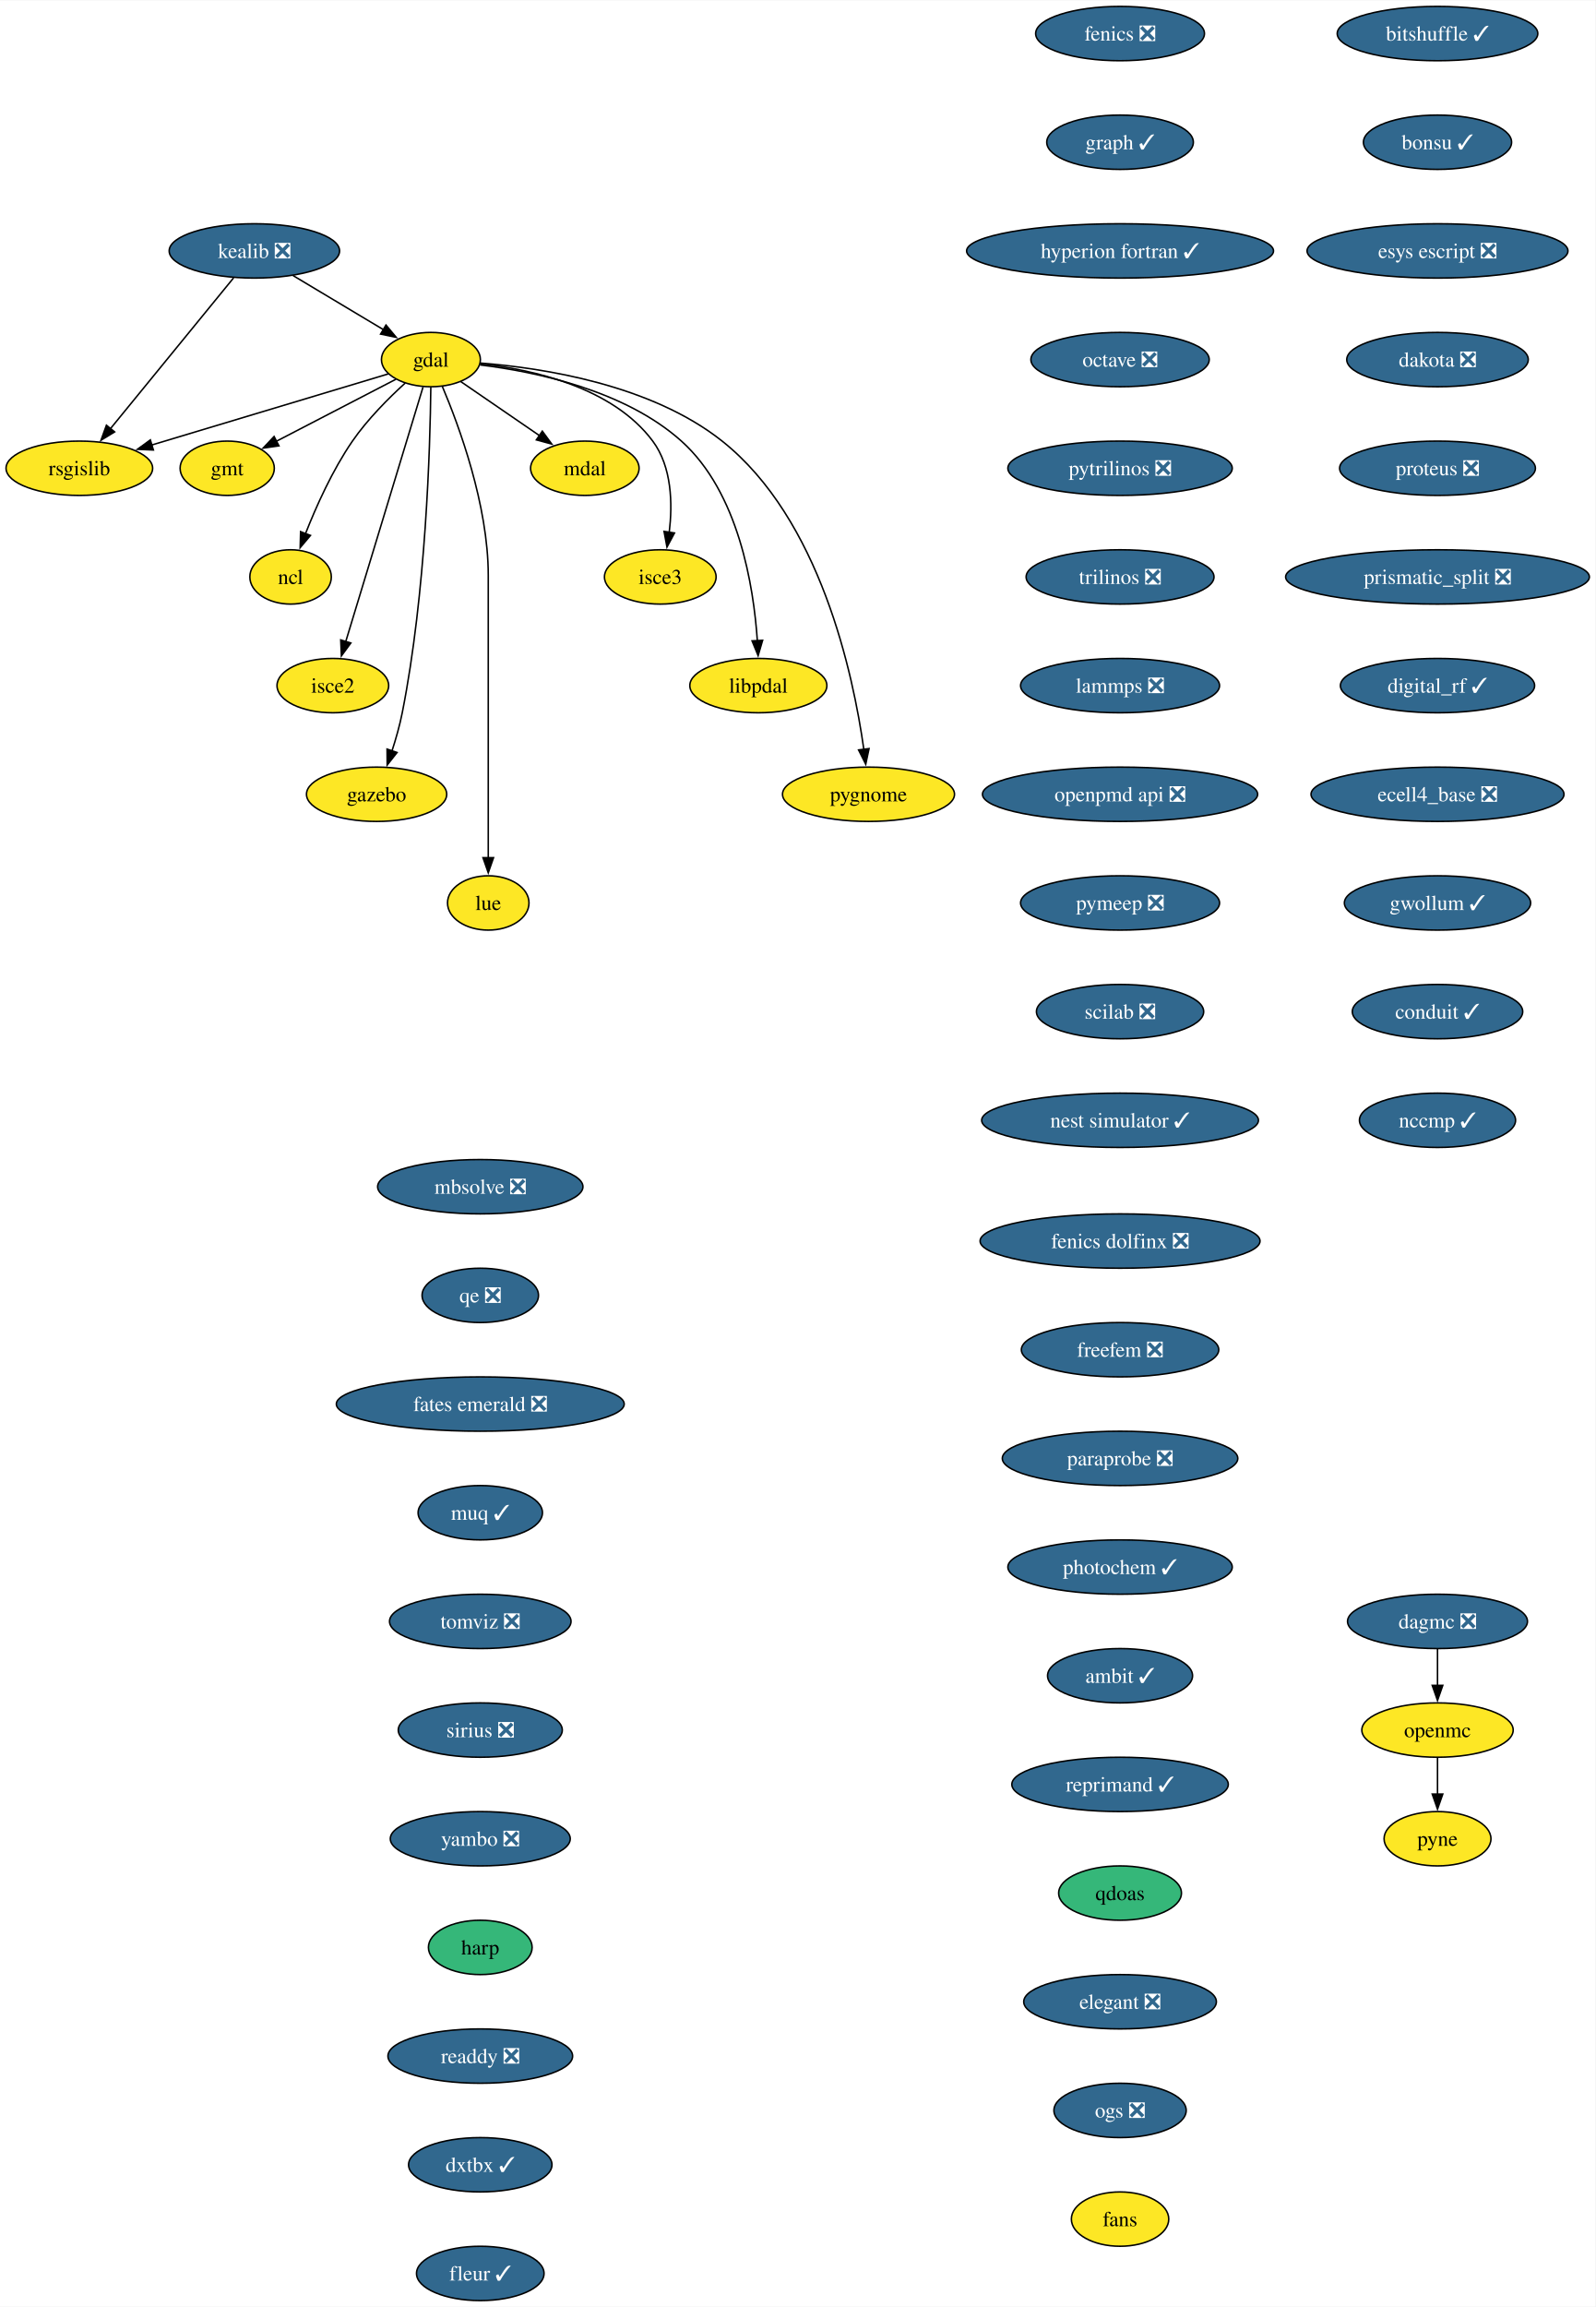
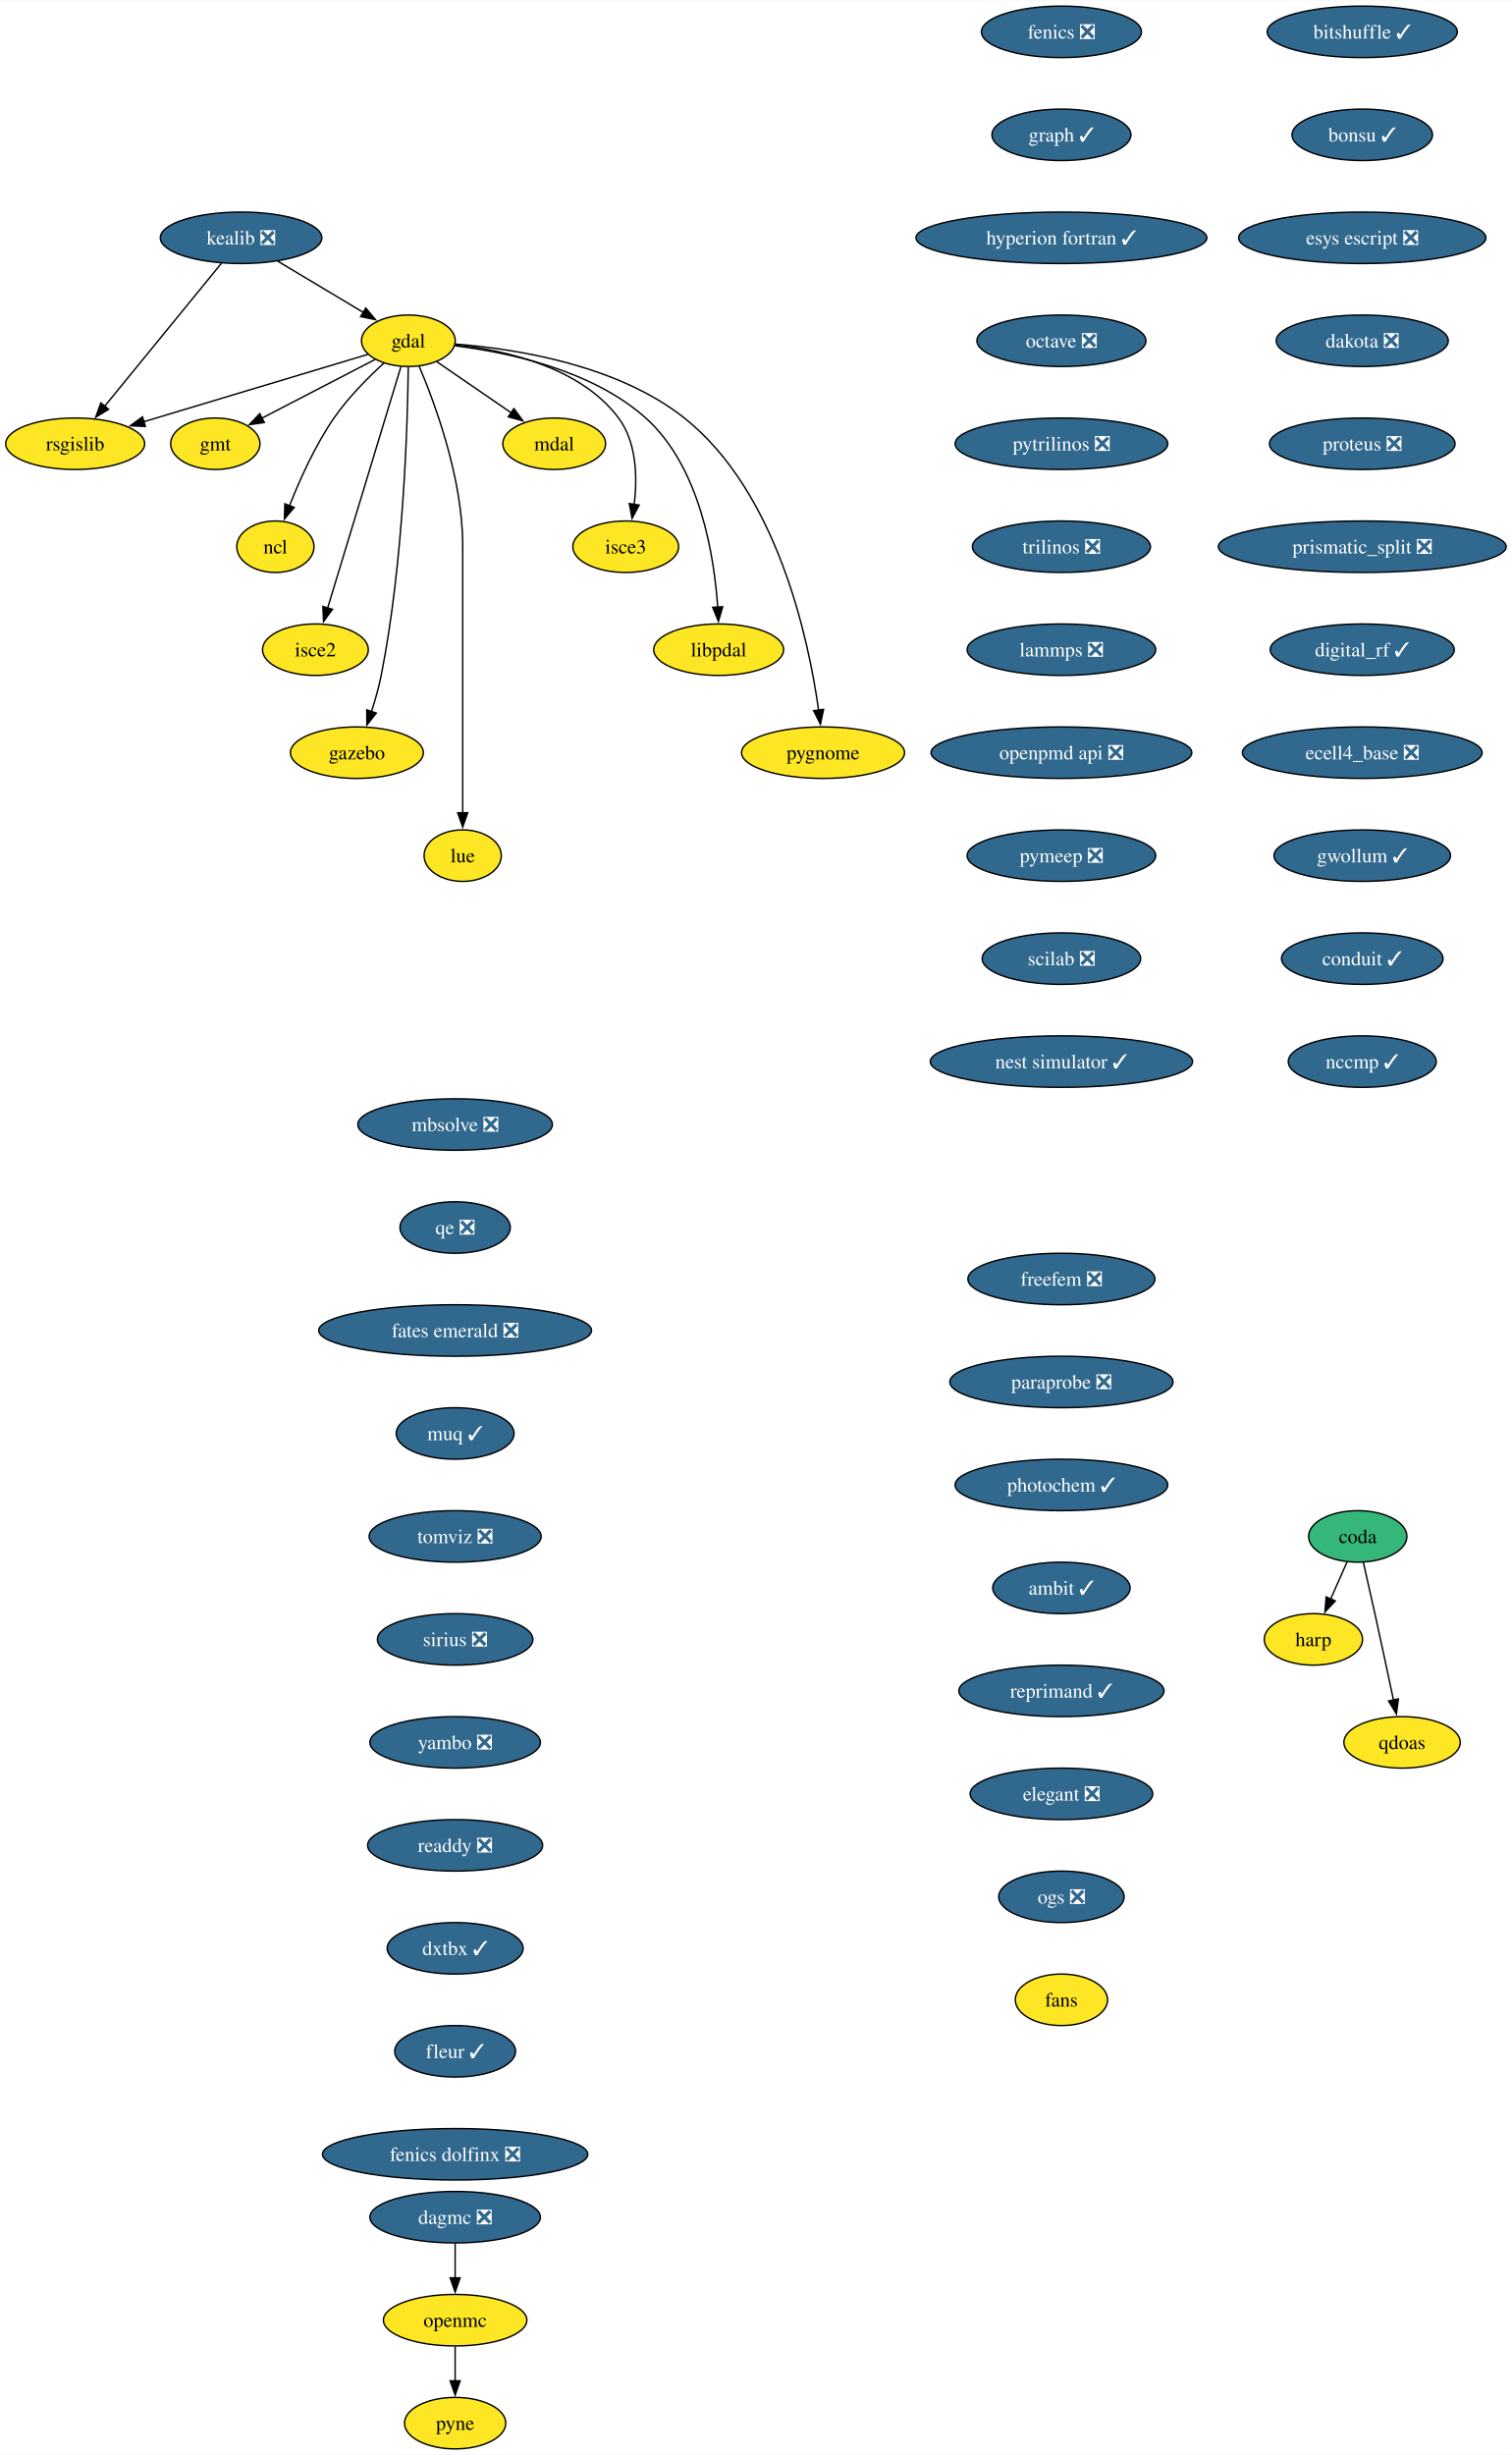
- <svg xmlns="http://www.w3.org/2000/svg" xmlns:xlink="http://www.w3.org/1999/xlink" width="1057pt" height="1528pt" viewBox="0.00 0.00 1057.33 1528.00">
-   <g id="graph0" class="graph" transform="scale(1 1) rotate(0) translate(4 1524)">
-     <polygon fill="white" stroke="none" points="-4,4 -4,-1524 1053.33,-1524 1053.33,4 -4,4" />
+ <svg xmlns="http://www.w3.org/2000/svg" xmlns:xlink="http://www.w3.org/1999/xlink" width="1057pt" height="1716pt" viewBox="0.00 0.00 1057.33 1716.00">
+   <g id="graph0" class="graph" transform="scale(1 1) rotate(0) translate(4 1712)">
+     <polygon fill="white" stroke="none" points="-4,4 -4,-1712 1053.33,-1712 1053.33,4 -4,4" />
    <g id="node1" class="node">
      <g id="a_node1">
        <a xlink:href="https://github.com/conda-forge/fenics-feedstock/pull/250" xlink:title="fenics ❎">
-           <ellipse fill="#31688e" stroke="black" cx="738.29" cy="-1502" rx="55.94" ry="18" />
-           <text text-anchor="middle" x="738.29" y="-1497.32" font-family="Times,serif" font-size="14.00" fill="white">fenics ❎</text>
+           <ellipse fill="#31688e" stroke="black" cx="738.29" cy="-1690" rx="55.94" ry="18" />
+           <text text-anchor="middle" x="738.29" y="-1685.33" font-family="Times,serif" font-size="14.00" fill="white">fenics ❎</text>
        </a>
      </g>
    </g>
    <g id="node2" class="node">
      <g id="a_node2">
        <a xlink:href="https://github.com/conda-forge/graph-feedstock/pull/12" xlink:title="graph ✓">
-           <ellipse fill="#31688e" stroke="black" cx="738.29" cy="-1430" rx="48.58" ry="18" />
-           <text text-anchor="middle" x="738.29" y="-1425.32" font-family="Times,serif" font-size="14.00" fill="white">graph ✓</text>
+           <ellipse fill="#31688e" stroke="black" cx="738.29" cy="-1618" rx="48.58" ry="18" />
+           <text text-anchor="middle" x="738.29" y="-1613.33" font-family="Times,serif" font-size="14.00" fill="white">graph ✓</text>
        </a>
      </g>
    </g>
    <g id="node14" class="node">
      <g id="a_node14">
        <a xlink:href="https://github.com/conda-forge/hyperion-fortran-feedstock/pull/32" xlink:title="hyperion fortran ✓">
-           <ellipse fill="#31688e" stroke="black" cx="738.29" cy="-1358" rx="101.71" ry="18" />
-           <text text-anchor="middle" x="738.29" y="-1353.32" font-family="Times,serif" font-size="14.00" fill="white">hyperion fortran ✓</text>
+           <ellipse fill="#31688e" stroke="black" cx="738.29" cy="-1546" rx="101.71" ry="18" />
+           <text text-anchor="middle" x="738.29" y="-1541.33" font-family="Times,serif" font-size="14.00" fill="white">hyperion fortran ✓</text>
        </a>
      </g>
    </g>
    <g id="node3" class="node">
      <g id="a_node3">
        <a xlink:href="https://github.com/conda-forge/gdal-feedstock" xlink:title="gdal">
-           <ellipse fill="#fde725" stroke="black" cx="281.58" cy="-1286" rx="32.79" ry="18" />
-           <text text-anchor="middle" x="281.58" y="-1281.32" font-family="Times,serif" font-size="14.00">gdal</text>
+           <ellipse fill="#fde725" stroke="black" cx="281.58" cy="-1474" rx="32.79" ry="18" />
+           <text text-anchor="middle" x="281.58" y="-1469.33" font-family="Times,serif" font-size="14.00">gdal</text>
        </a>
      </g>
    </g>
    <g id="node4" class="node">
      <g id="a_node4">
        <a xlink:href="https://github.com/conda-forge/gmt-feedstock" xlink:title="gmt">
-           <ellipse fill="#fde725" stroke="black" cx="146.58" cy="-1214" rx="31.22" ry="18" />
-           <text text-anchor="middle" x="146.58" y="-1209.32" font-family="Times,serif" font-size="14.00">gmt</text>
+           <ellipse fill="#fde725" stroke="black" cx="146.58" cy="-1402" rx="31.22" ry="18" />
+           <text text-anchor="middle" x="146.58" y="-1397.33" font-family="Times,serif" font-size="14.00">gmt</text>
        </a>
      </g>
    </g>
    <g id="edge2" class="edge">
-       <path fill="none" stroke="black" d="M258.37,-1272.97C236.47,-1261.61 203.43,-1244.48 178.95,-1231.78" />
-       <polygon fill="black" stroke="black" points="180.87,-1228.84 170.38,-1227.34 177.64,-1235.05 180.87,-1228.84" />
+       <path fill="none" stroke="black" d="M258.37,-1460.97C236.47,-1449.61 203.43,-1432.48 178.95,-1419.78" />
+       <polygon fill="black" stroke="black" points="180.87,-1416.84 170.38,-1415.34 177.64,-1423.05 180.87,-1416.84" />
    </g>
    <g id="node5" class="node">
      <g id="a_node5">
        <a xlink:href="https://github.com/conda-forge/ncl-feedstock" xlink:title="ncl">
-           <ellipse fill="#fde725" stroke="black" cx="188.58" cy="-1142" rx="27" ry="18" />
-           <text text-anchor="middle" x="188.58" y="-1137.33" font-family="Times,serif" font-size="14.00">ncl</text>
+           <ellipse fill="#fde725" stroke="black" cx="188.58" cy="-1330" rx="27" ry="18" />
+           <text text-anchor="middle" x="188.58" y="-1325.33" font-family="Times,serif" font-size="14.00">ncl</text>
        </a>
      </g>
    </g>
    <g id="edge3" class="edge">
-       <path fill="none" stroke="black" d="M264.57,-1270.49C253.59,-1260.49 239.53,-1246.43 229.58,-1232 216.38,-1212.86 205.59,-1188.8 198.4,-1170.52" />
-       <polygon fill="black" stroke="black" points="201.76,-1169.5 194.93,-1161.4 195.21,-1171.99 201.76,-1169.5" />
+       <path fill="none" stroke="black" d="M264.57,-1458.49C253.59,-1448.49 239.53,-1434.43 229.58,-1420 216.38,-1400.86 205.59,-1376.8 198.4,-1358.52" />
+       <polygon fill="black" stroke="black" points="201.76,-1357.5 194.93,-1349.4 195.21,-1359.99 201.76,-1357.5" />
    </g>
    <g id="node6" class="node">
      <g id="a_node6">
        <a xlink:href="https://github.com/conda-forge/rsgislib-feedstock" xlink:title="rsgislib">
-           <ellipse fill="#fde725" stroke="black" cx="48.58" cy="-1214" rx="48.58" ry="18" />
-           <text text-anchor="middle" x="48.58" y="-1209.32" font-family="Times,serif" font-size="14.00">rsgislib</text>
+           <ellipse fill="#fde725" stroke="black" cx="48.58" cy="-1402" rx="48.58" ry="18" />
+           <text text-anchor="middle" x="48.58" y="-1397.33" font-family="Times,serif" font-size="14.00">rsgislib</text>
        </a>
      </g>
    </g>
    <g id="edge4" class="edge">
-       <path fill="none" stroke="black" d="M253.47,-1276.56C214.59,-1264.87 143.84,-1243.62 96.52,-1229.4" />
-       <polygon fill="black" stroke="black" points="97.65,-1226.09 87.07,-1226.56 95.64,-1232.79 97.65,-1226.09" />
+       <path fill="none" stroke="black" d="M253.47,-1464.56C214.59,-1452.87 143.84,-1431.62 96.52,-1417.4" />
+       <polygon fill="black" stroke="black" points="97.65,-1414.09 87.07,-1414.56 95.64,-1420.79 97.65,-1414.09" />
    </g>
    <g id="node7" class="node">
      <g id="a_node7">
        <a xlink:href="https://github.com/conda-forge/isce2-feedstock" xlink:title="isce2">
-           <ellipse fill="#fde725" stroke="black" cx="216.58" cy="-1070" rx="37" ry="18" />
-           <text text-anchor="middle" x="216.58" y="-1065.33" font-family="Times,serif" font-size="14.00">isce2</text>
+           <ellipse fill="#fde725" stroke="black" cx="216.58" cy="-1258" rx="37" ry="18" />
+           <text text-anchor="middle" x="216.58" y="-1253.33" font-family="Times,serif" font-size="14.00">isce2</text>
        </a>
      </g>
    </g>
    <g id="edge5" class="edge">
-       <path fill="none" stroke="black" d="M276.37,-1267.85C265.2,-1231.07 238.84,-1144.29 225.16,-1099.24" />
-       <polygon fill="black" stroke="black" points="228.51,-1098.23 222.25,-1089.68 221.81,-1100.27 228.51,-1098.23" />
+       <path fill="none" stroke="black" d="M276.37,-1455.85C265.2,-1419.07 238.84,-1332.29 225.16,-1287.24" />
+       <polygon fill="black" stroke="black" points="228.51,-1286.23 222.25,-1277.68 221.81,-1288.27 228.51,-1286.23" />
    </g>
    <g id="node8" class="node">
      <g id="a_node8">
        <a xlink:href="https://github.com/conda-forge/gazebo-feedstock" xlink:title="gazebo">
-           <ellipse fill="#fde725" stroke="black" cx="245.58" cy="-998" rx="46.47" ry="18" />
-           <text text-anchor="middle" x="245.58" y="-993.33" font-family="Times,serif" font-size="14.00">gazebo</text>
+           <ellipse fill="#fde725" stroke="black" cx="245.58" cy="-1186" rx="46.47" ry="18" />
+           <text text-anchor="middle" x="245.58" y="-1181.33" font-family="Times,serif" font-size="14.00">gazebo</text>
        </a>
      </g>
    </g>
    <g id="edge6" class="edge">
-       <path fill="none" stroke="black" d="M281.51,-1267.57C281.07,-1228.56 278.34,-1131.42 262.58,-1052 260.92,-1043.62 258.38,-1034.72 255.76,-1026.64" />
-       <polygon fill="black" stroke="black" points="259.14,-1025.69 252.59,-1017.36 252.51,-1027.95 259.14,-1025.69" />
+       <path fill="none" stroke="black" d="M281.51,-1455.57C281.07,-1416.56 278.34,-1319.42 262.58,-1240 260.92,-1231.62 258.38,-1222.72 255.76,-1214.64" />
+       <polygon fill="black" stroke="black" points="259.14,-1213.69 252.59,-1205.36 252.51,-1215.95 259.14,-1213.69" />
    </g>
    <g id="node9" class="node">
      <g id="a_node9">
        <a xlink:href="https://github.com/conda-forge/lue-feedstock" xlink:title="lue">
-           <ellipse fill="#fde725" stroke="black" cx="319.58" cy="-926" rx="27" ry="18" />
-           <text text-anchor="middle" x="319.58" y="-921.33" font-family="Times,serif" font-size="14.00">lue</text>
+           <ellipse fill="#fde725" stroke="black" cx="319.58" cy="-1114" rx="27" ry="18" />
+           <text text-anchor="middle" x="319.58" y="-1109.33" font-family="Times,serif" font-size="14.00">lue</text>
        </a>
      </g>
    </g>
    <g id="edge7" class="edge">
-       <path fill="none" stroke="black" d="M289.09,-1268.34C300.16,-1242.2 319.58,-1189.7 319.58,-1143 319.58,-1143 319.58,-1143 319.58,-1069 319.58,-1029.74 319.58,-984.38 319.58,-955.69" />
-       <polygon fill="black" stroke="black" points="323.08,-956 319.58,-946 316.08,-956 323.08,-956" />
+       <path fill="none" stroke="black" d="M289.09,-1456.34C300.16,-1430.2 319.58,-1377.7 319.58,-1331 319.58,-1331 319.58,-1331 319.58,-1257 319.58,-1217.74 319.58,-1172.38 319.58,-1143.69" />
+       <polygon fill="black" stroke="black" points="323.08,-1144 319.58,-1134 316.08,-1144 323.08,-1144" />
    </g>
    <g id="node10" class="node">
      <g id="a_node10">
        <a xlink:href="https://github.com/conda-forge/mdal-feedstock" xlink:title="mdal">
-           <ellipse fill="#fde725" stroke="black" cx="383.58" cy="-1214" rx="35.95" ry="18" />
-           <text text-anchor="middle" x="383.58" y="-1209.32" font-family="Times,serif" font-size="14.00">mdal</text>
+           <ellipse fill="#fde725" stroke="black" cx="383.58" cy="-1402" rx="35.95" ry="18" />
+           <text text-anchor="middle" x="383.58" y="-1397.33" font-family="Times,serif" font-size="14.00">mdal</text>
        </a>
      </g>
    </g>
    <g id="edge8" class="edge">
-       <path fill="none" stroke="black" d="M301.25,-1271.5C316.05,-1261.34 336.62,-1247.23 353.49,-1235.65" />
-       <polygon fill="black" stroke="black" points="355.41,-1238.58 361.67,-1230.03 351.45,-1232.81 355.41,-1238.58" />
+       <path fill="none" stroke="black" d="M301.25,-1459.5C316.05,-1449.34 336.62,-1435.23 353.49,-1423.65" />
+       <polygon fill="black" stroke="black" points="355.41,-1426.58 361.67,-1418.03 351.45,-1420.81 355.41,-1426.58" />
    </g>
    <g id="node11" class="node">
      <g id="a_node11">
        <a xlink:href="https://github.com/conda-forge/isce3-feedstock" xlink:title="isce3">
-           <ellipse fill="#fde725" stroke="black" cx="433.58" cy="-1142" rx="37" ry="18" />
-           <text text-anchor="middle" x="433.58" y="-1137.33" font-family="Times,serif" font-size="14.00">isce3</text>
+           <ellipse fill="#fde725" stroke="black" cx="433.58" cy="-1330" rx="37" ry="18" />
+           <text text-anchor="middle" x="433.58" y="-1325.33" font-family="Times,serif" font-size="14.00">isce3</text>
        </a>
      </g>
    </g>
    <g id="edge9" class="edge">
-       <path fill="none" stroke="black" d="M314.27,-1283.24C348.82,-1279.46 401.91,-1267.78 428.58,-1232 441.31,-1214.92 441.79,-1190.48 439.52,-1171.53" />
-       <polygon fill="black" stroke="black" points="443,-1171.12 438.02,-1161.77 436.08,-1172.19 443,-1171.12" />
+       <path fill="none" stroke="black" d="M314.27,-1471.24C348.82,-1467.46 401.91,-1455.78 428.58,-1420 441.31,-1402.92 441.79,-1378.48 439.52,-1359.53" />
+       <polygon fill="black" stroke="black" points="443,-1359.12 438.02,-1349.77 436.08,-1360.19 443,-1359.12" />
    </g>
    <g id="node12" class="node">
      <g id="a_node12">
        <a xlink:href="https://github.com/conda-forge/libpdal-feedstock" xlink:title="libpdal">
-           <ellipse fill="#fde725" stroke="black" cx="498.58" cy="-1070" rx="45.42" ry="18" />
-           <text text-anchor="middle" x="498.58" y="-1065.33" font-family="Times,serif" font-size="14.00">libpdal</text>
+           <ellipse fill="#fde725" stroke="black" cx="498.58" cy="-1258" rx="45.42" ry="18" />
+           <text text-anchor="middle" x="498.58" y="-1253.33" font-family="Times,serif" font-size="14.00">libpdal</text>
        </a>
      </g>
    </g>
    <g id="edge10" class="edge">
-       <path fill="none" stroke="black" d="M314.18,-1282.46C350.78,-1278 409.96,-1265.72 447.58,-1232 485.53,-1197.98 495.46,-1135.92 497.92,-1099.59" />
-       <polygon fill="black" stroke="black" points="501.4,-1100.01 498.42,-1089.84 494.41,-1099.65 501.4,-1100.01" />
+       <path fill="none" stroke="black" d="M314.18,-1470.46C350.78,-1466 409.96,-1453.72 447.58,-1420 485.53,-1385.98 495.46,-1323.92 497.92,-1287.59" />
+       <polygon fill="black" stroke="black" points="501.4,-1288.01 498.42,-1277.84 494.41,-1287.65 501.4,-1288.01" />
    </g>
    <g id="node13" class="node">
      <g id="a_node13">
        <a xlink:href="https://github.com/conda-forge/pygnome-feedstock" xlink:title="pygnome">
-           <ellipse fill="#fde725" stroke="black" cx="571.58" cy="-998" rx="57" ry="18" />
-           <text text-anchor="middle" x="571.58" y="-993.33" font-family="Times,serif" font-size="14.00">pygnome</text>
+           <ellipse fill="#fde725" stroke="black" cx="571.58" cy="-1186" rx="57" ry="18" />
+           <text text-anchor="middle" x="571.58" y="-1181.33" font-family="Times,serif" font-size="14.00">pygnome</text>
        </a>
      </g>
    </g>
    <g id="edge11" class="edge">
-       <path fill="none" stroke="black" d="M314.44,-1283.69C355.91,-1280.45 427.5,-1269.39 474.58,-1232 539.56,-1180.39 561.48,-1077.63 568.49,-1027.64" />
-       <polygon fill="black" stroke="black" points="571.94,-1028.27 569.74,-1017.91 565,-1027.38 571.94,-1028.27" />
+       <path fill="none" stroke="black" d="M314.44,-1471.69C355.91,-1468.45 427.5,-1457.39 474.58,-1420 539.56,-1368.39 561.48,-1265.63 568.49,-1215.64" />
+       <polygon fill="black" stroke="black" points="571.94,-1216.27 569.74,-1205.91 565,-1215.38 571.94,-1216.27" />
    </g>
    <g id="node15" class="node">
      <g id="a_node15">
        <a xlink:href="https://github.com/conda-forge/octave-feedstock/pull/131" xlink:title="octave ❎">
-           <ellipse fill="#31688e" stroke="black" cx="738.29" cy="-1286" rx="59.1" ry="18" />
-           <text text-anchor="middle" x="738.29" y="-1281.32" font-family="Times,serif" font-size="14.00" fill="white">octave ❎</text>
+           <ellipse fill="#31688e" stroke="black" cx="738.29" cy="-1474" rx="59.1" ry="18" />
+           <text text-anchor="middle" x="738.29" y="-1469.33" font-family="Times,serif" font-size="14.00" fill="white">octave ❎</text>
        </a>
      </g>
    </g>
    <g id="node17" class="node">
      <g id="a_node17">
        <a xlink:href="https://github.com/conda-forge/pytrilinos-feedstock/pull/59" xlink:title="pytrilinos ❎">
-           <ellipse fill="#31688e" stroke="black" cx="738.29" cy="-1214" rx="74.36" ry="18" />
-           <text text-anchor="middle" x="738.29" y="-1209.32" font-family="Times,serif" font-size="14.00" fill="white">pytrilinos ❎</text>
+           <ellipse fill="#31688e" stroke="black" cx="738.29" cy="-1402" rx="74.36" ry="18" />
+           <text text-anchor="middle" x="738.29" y="-1397.33" font-family="Times,serif" font-size="14.00" fill="white">pytrilinos ❎</text>
        </a>
      </g>
    </g>
    <g id="node16" class="node">
      <g id="a_node16">
        <a xlink:href="https://github.com/conda-forge/kealib-feedstock/pull/72" xlink:title="kealib ❎">
-           <ellipse fill="#31688e" stroke="black" cx="164.58" cy="-1358" rx="56.47" ry="18" />
-           <text text-anchor="middle" x="164.58" y="-1353.32" font-family="Times,serif" font-size="14.00" fill="white">kealib ❎</text>
+           <ellipse fill="#31688e" stroke="black" cx="164.58" cy="-1546" rx="56.47" ry="18" />
+           <text text-anchor="middle" x="164.58" y="-1541.33" font-family="Times,serif" font-size="14.00" fill="white">kealib ❎</text>
        </a>
      </g>
    </g>
    <g id="edge14" class="edge">
-       <path fill="none" stroke="black" d="M190.25,-1341.64C207.85,-1331.11 231.3,-1317.08 250.03,-1305.87" />
-       <polygon fill="black" stroke="black" points="251.8,-1308.89 258.59,-1300.75 248.21,-1302.89 251.8,-1308.89" />
+       <path fill="none" stroke="black" d="M190.25,-1529.64C207.85,-1519.11 231.3,-1505.08 250.03,-1493.87" />
+       <polygon fill="black" stroke="black" points="251.8,-1496.89 258.59,-1488.75 248.21,-1490.89 251.8,-1496.89" />
    </g>
    <g id="edge15" class="edge">
-       <path fill="none" stroke="black" d="M150.82,-1340.15C130.56,-1315.36 92.59,-1268.88 69.06,-1240.07" />
-       <polygon fill="black" stroke="black" points="71.96,-1238.09 62.92,-1232.56 66.54,-1242.52 71.96,-1238.09" />
+       <path fill="none" stroke="black" d="M150.82,-1528.15C130.56,-1503.36 92.59,-1456.88 69.06,-1428.07" />
+       <polygon fill="black" stroke="black" points="71.96,-1426.09 62.92,-1420.56 66.54,-1430.52 71.96,-1426.09" />
    </g>
    <g id="node20" class="node">
      <g id="a_node20">
        <a xlink:href="https://github.com/conda-forge/trilinos-feedstock/pull/50" xlink:title="trilinos ❎">
-           <ellipse fill="#31688e" stroke="black" cx="738.29" cy="-1142" rx="62.26" ry="18" />
-           <text text-anchor="middle" x="738.29" y="-1137.33" font-family="Times,serif" font-size="14.00" fill="white">trilinos ❎</text>
+           <ellipse fill="#31688e" stroke="black" cx="738.29" cy="-1330" rx="62.26" ry="18" />
+           <text text-anchor="middle" x="738.29" y="-1325.33" font-family="Times,serif" font-size="14.00" fill="white">trilinos ❎</text>
        </a>
      </g>
    </g>
    <g id="node18" class="node">
      <g id="a_node18">
        <a xlink:href="https://github.com/conda-forge/openmc-feedstock" xlink:title="openmc">
-           <ellipse fill="#fde725" stroke="black" cx="948.67" cy="-378" rx="50.16" ry="18" />
-           <text text-anchor="middle" x="948.67" y="-373.32" font-family="Times,serif" font-size="14.00">openmc</text>
+           <ellipse fill="#fde725" stroke="black" cx="314.29" cy="-90" rx="50.16" ry="18" />
+           <text text-anchor="middle" x="314.29" y="-85.33" font-family="Times,serif" font-size="14.00">openmc</text>
        </a>
      </g>
    </g>
    <g id="node19" class="node">
      <g id="a_node19">
        <a xlink:href="https://github.com/conda-forge/pyne-feedstock" xlink:title="pyne">
-           <ellipse fill="#fde725" stroke="black" cx="948.67" cy="-306" rx="35.42" ry="18" />
-           <text text-anchor="middle" x="948.67" y="-301.32" font-family="Times,serif" font-size="14.00">pyne</text>
+           <ellipse fill="#fde725" stroke="black" cx="314.29" cy="-18" rx="35.42" ry="18" />
+           <text text-anchor="middle" x="314.29" y="-13.32" font-family="Times,serif" font-size="14.00">pyne</text>
        </a>
      </g>
    </g>
    <g id="edge17" class="edge">
-       <path fill="none" stroke="black" d="M948.67,-359.7C948.67,-352.41 948.67,-343.73 948.67,-335.54" />
-       <polygon fill="black" stroke="black" points="952.17,-335.62 948.67,-325.62 945.17,-335.62 952.17,-335.62" />
+       <path fill="none" stroke="black" d="M314.29,-71.7C314.29,-64.41 314.29,-55.73 314.29,-47.54" />
+       <polygon fill="black" stroke="black" points="317.79,-47.62 314.29,-37.62 310.79,-47.62 317.79,-47.62" />
    </g>
    <g id="node21" class="node">
      <g id="a_node21">
        <a xlink:href="https://github.com/conda-forge/lammps-feedstock/pull/213" xlink:title="lammps ❎">
-           <ellipse fill="#31688e" stroke="black" cx="738.29" cy="-1070" rx="65.94" ry="18" />
-           <text text-anchor="middle" x="738.29" y="-1065.33" font-family="Times,serif" font-size="14.00" fill="white">lammps ❎</text>
+           <ellipse fill="#31688e" stroke="black" cx="738.29" cy="-1258" rx="65.94" ry="18" />
+           <text text-anchor="middle" x="738.29" y="-1253.33" font-family="Times,serif" font-size="14.00" fill="white">lammps ❎</text>
        </a>
      </g>
    </g>
    <g id="node22" class="node">
      <g id="a_node22">
        <a xlink:href="https://github.com/conda-forge/openpmd-api-feedstock/pull/117" xlink:title="openpmd api ❎">
-           <ellipse fill="#31688e" stroke="black" cx="738.29" cy="-998" rx="91.19" ry="18" />
-           <text text-anchor="middle" x="738.29" y="-993.33" font-family="Times,serif" font-size="14.00" fill="white">openpmd api ❎</text>
+           <ellipse fill="#31688e" stroke="black" cx="738.29" cy="-1186" rx="91.19" ry="18" />
+           <text text-anchor="middle" x="738.29" y="-1181.33" font-family="Times,serif" font-size="14.00" fill="white">openpmd api ❎</text>
        </a>
      </g>
    </g>
    <g id="node23" class="node">
      <g id="a_node23">
        <a xlink:href="https://github.com/conda-forge/pymeep-feedstock/pull/89" xlink:title="pymeep ❎">
-           <ellipse fill="#31688e" stroke="black" cx="738.29" cy="-926" rx="65.94" ry="18" />
-           <text text-anchor="middle" x="738.29" y="-921.33" font-family="Times,serif" font-size="14.00" fill="white">pymeep ❎</text>
+           <ellipse fill="#31688e" stroke="black" cx="738.29" cy="-1114" rx="65.94" ry="18" />
+           <text text-anchor="middle" x="738.29" y="-1109.33" font-family="Times,serif" font-size="14.00" fill="white">pymeep ❎</text>
        </a>
      </g>
    </g>
    <g id="node24" class="node">
      <g id="a_node24">
        <a xlink:href="https://github.com/conda-forge/scilab-feedstock/pull/56" xlink:title="scilab ❎">
-           <ellipse fill="#31688e" stroke="black" cx="738.29" cy="-854" rx="55.42" ry="18" />
-           <text text-anchor="middle" x="738.29" y="-849.33" font-family="Times,serif" font-size="14.00" fill="white">scilab ❎</text>
+           <ellipse fill="#31688e" stroke="black" cx="738.29" cy="-1042" rx="55.42" ry="18" />
+           <text text-anchor="middle" x="738.29" y="-1037.33" font-family="Times,serif" font-size="14.00" fill="white">scilab ❎</text>
        </a>
      </g>
    </g>
    <g id="node25" class="node">
      <g id="a_node25">
        <a xlink:href="https://github.com/conda-forge/nest-simulator-feedstock/pull/119" xlink:title="nest simulator ✓">
-           <ellipse fill="#31688e" stroke="black" cx="738.29" cy="-782" rx="91.72" ry="18" />
-           <text text-anchor="middle" x="738.29" y="-777.33" font-family="Times,serif" font-size="14.00" fill="white">nest simulator ✓</text>
+           <ellipse fill="#31688e" stroke="black" cx="738.29" cy="-970" rx="91.72" ry="18" />
+           <text text-anchor="middle" x="738.29" y="-965.33" font-family="Times,serif" font-size="14.00" fill="white">nest simulator ✓</text>
        </a>
      </g>
    </g>
    <g id="node26" class="node">
      <g id="a_node26">
        <a xlink:href="https://github.com/conda-forge/bitshuffle-feedstock/pull/57" xlink:title="bitshuffle ✓">
-           <ellipse fill="#31688e" stroke="black" cx="948.67" cy="-1502" rx="66.47" ry="18" />
-           <text text-anchor="middle" x="948.67" y="-1497.32" font-family="Times,serif" font-size="14.00" fill="white">bitshuffle ✓</text>
+           <ellipse fill="#31688e" stroke="black" cx="948.67" cy="-1690" rx="66.47" ry="18" />
+           <text text-anchor="middle" x="948.67" y="-1685.33" font-family="Times,serif" font-size="14.00" fill="white">bitshuffle ✓</text>
        </a>
      </g>
    </g>
    <g id="node27" class="node">
      <g id="a_node27">
        <a xlink:href="https://github.com/conda-forge/bonsu-feedstock/pull/73" xlink:title="bonsu ✓">
-           <ellipse fill="#31688e" stroke="black" cx="948.67" cy="-1430" rx="49.1" ry="18" />
-           <text text-anchor="middle" x="948.67" y="-1425.32" font-family="Times,serif" font-size="14.00" fill="white">bonsu ✓</text>
+           <ellipse fill="#31688e" stroke="black" cx="948.67" cy="-1618" rx="49.1" ry="18" />
+           <text text-anchor="middle" x="948.67" y="-1613.33" font-family="Times,serif" font-size="14.00" fill="white">bonsu ✓</text>
        </a>
      </g>
    </g>
    <g id="node28" class="node">
      <g id="a_node28">
        <a xlink:href="https://github.com/conda-forge/esys-escript-feedstock/pull/77" xlink:title="esys escript ❎">
-           <ellipse fill="#31688e" stroke="black" cx="948.67" cy="-1358" rx="86.46" ry="18" />
-           <text text-anchor="middle" x="948.67" y="-1353.32" font-family="Times,serif" font-size="14.00" fill="white">esys escript ❎</text>
+           <ellipse fill="#31688e" stroke="black" cx="948.67" cy="-1546" rx="86.46" ry="18" />
+           <text text-anchor="middle" x="948.67" y="-1541.33" font-family="Times,serif" font-size="14.00" fill="white">esys escript ❎</text>
        </a>
      </g>
    </g>
    <g id="node29" class="node">
      <g id="a_node29">
        <a xlink:href="https://github.com/conda-forge/dakota-feedstock/pull/55" xlink:title="dakota ❎">
-           <ellipse fill="#31688e" stroke="black" cx="948.67" cy="-1286" rx="60.15" ry="18" />
-           <text text-anchor="middle" x="948.67" y="-1281.32" font-family="Times,serif" font-size="14.00" fill="white">dakota ❎</text>
+           <ellipse fill="#31688e" stroke="black" cx="948.67" cy="-1474" rx="60.15" ry="18" />
+           <text text-anchor="middle" x="948.67" y="-1469.33" font-family="Times,serif" font-size="14.00" fill="white">dakota ❎</text>
        </a>
      </g>
    </g>
    <g id="node30" class="node">
      <g id="a_node30">
        <a xlink:href="https://github.com/conda-forge/proteus-feedstock/pull/73" xlink:title="proteus ❎">
-           <ellipse fill="#31688e" stroke="black" cx="948.67" cy="-1214" rx="64.89" ry="18" />
-           <text text-anchor="middle" x="948.67" y="-1209.32" font-family="Times,serif" font-size="14.00" fill="white">proteus ❎</text>
+           <ellipse fill="#31688e" stroke="black" cx="948.67" cy="-1402" rx="64.89" ry="18" />
+           <text text-anchor="middle" x="948.67" y="-1397.33" font-family="Times,serif" font-size="14.00" fill="white">proteus ❎</text>
        </a>
      </g>
    </g>
    <g id="node31" class="node">
      <g id="a_node31">
        <a xlink:href="https://github.com/conda-forge/prismatic_split-feedstock/pull/57" xlink:title="prismatic_split ❎">
-           <ellipse fill="#31688e" stroke="black" cx="948.67" cy="-1142" rx="100.66" ry="18" />
-           <text text-anchor="middle" x="948.67" y="-1137.33" font-family="Times,serif" font-size="14.00" fill="white">prismatic_split ❎</text>
+           <ellipse fill="#31688e" stroke="black" cx="948.67" cy="-1330" rx="100.66" ry="18" />
+           <text text-anchor="middle" x="948.67" y="-1325.33" font-family="Times,serif" font-size="14.00" fill="white">prismatic_split ❎</text>
        </a>
      </g>
    </g>
    <g id="node32" class="node">
      <g id="a_node32">
        <a xlink:href="https://github.com/conda-forge/digital_rf-feedstock/pull/33" xlink:title="digital_rf ✓">
-           <ellipse fill="#31688e" stroke="black" cx="948.67" cy="-1070" rx="64.36" ry="18" />
-           <text text-anchor="middle" x="948.67" y="-1065.33" font-family="Times,serif" font-size="14.00" fill="white">digital_rf ✓</text>
+           <ellipse fill="#31688e" stroke="black" cx="948.67" cy="-1258" rx="64.36" ry="18" />
+           <text text-anchor="middle" x="948.67" y="-1253.33" font-family="Times,serif" font-size="14.00" fill="white">digital_rf ✓</text>
        </a>
      </g>
    </g>
    <g id="node33" class="node">
      <g id="a_node33">
        <a xlink:href="https://github.com/conda-forge/ecell4_base-feedstock/pull/33" xlink:title="ecell4_base ❎">
-           <ellipse fill="#31688e" stroke="black" cx="948.67" cy="-998" rx="83.83" ry="18" />
-           <text text-anchor="middle" x="948.67" y="-993.33" font-family="Times,serif" font-size="14.00" fill="white">ecell4_base ❎</text>
+           <ellipse fill="#31688e" stroke="black" cx="948.67" cy="-1186" rx="83.83" ry="18" />
+           <text text-anchor="middle" x="948.67" y="-1181.33" font-family="Times,serif" font-size="14.00" fill="white">ecell4_base ❎</text>
        </a>
      </g>
    </g>
    <g id="node34" class="node">
      <g id="a_node34">
        <a xlink:href="https://github.com/conda-forge/gwollum-feedstock/pull/62" xlink:title="gwollum ✓">
-           <ellipse fill="#31688e" stroke="black" cx="948.67" cy="-926" rx="61.73" ry="18" />
-           <text text-anchor="middle" x="948.67" y="-921.33" font-family="Times,serif" font-size="14.00" fill="white">gwollum ✓</text>
+           <ellipse fill="#31688e" stroke="black" cx="948.67" cy="-1114" rx="61.73" ry="18" />
+           <text text-anchor="middle" x="948.67" y="-1109.33" font-family="Times,serif" font-size="14.00" fill="white">gwollum ✓</text>
        </a>
      </g>
    </g>
    <g id="node35" class="node">
      <g id="a_node35">
        <a xlink:href="https://github.com/conda-forge/conduit-feedstock/pull/49" xlink:title="conduit ✓">
-           <ellipse fill="#31688e" stroke="black" cx="948.67" cy="-854" rx="56.47" ry="18" />
-           <text text-anchor="middle" x="948.67" y="-849.33" font-family="Times,serif" font-size="14.00" fill="white">conduit ✓</text>
+           <ellipse fill="#31688e" stroke="black" cx="948.67" cy="-1042" rx="56.47" ry="18" />
+           <text text-anchor="middle" x="948.67" y="-1037.33" font-family="Times,serif" font-size="14.00" fill="white">conduit ✓</text>
        </a>
      </g>
    </g>
    <g id="node36" class="node">
      <g id="a_node36">
        <a xlink:href="https://github.com/conda-forge/nccmp-feedstock/pull/21" xlink:title="nccmp ✓">
-           <ellipse fill="#31688e" stroke="black" cx="948.67" cy="-782" rx="51.74" ry="18" />
-           <text text-anchor="middle" x="948.67" y="-777.33" font-family="Times,serif" font-size="14.00" fill="white">nccmp ✓</text>
+           <ellipse fill="#31688e" stroke="black" cx="948.67" cy="-970" rx="51.74" ry="18" />
+           <text text-anchor="middle" x="948.67" y="-965.33" font-family="Times,serif" font-size="14.00" fill="white">nccmp ✓</text>
        </a>
      </g>
    </g>
    <g id="node37" class="node">
      <g id="a_node37">
        <a xlink:href="https://github.com/conda-forge/dagmc-feedstock/pull/32" xlink:title="dagmc ❎">
-           <ellipse fill="#31688e" stroke="black" cx="948.67" cy="-450" rx="59.63" ry="18" />
-           <text text-anchor="middle" x="948.67" y="-445.32" font-family="Times,serif" font-size="14.00" fill="white">dagmc ❎</text>
+           <ellipse fill="#31688e" stroke="black" cx="314.29" cy="-162" rx="59.63" ry="18" />
+           <text text-anchor="middle" x="314.29" y="-157.32" font-family="Times,serif" font-size="14.00" fill="white">dagmc ❎</text>
        </a>
      </g>
    </g>
    <g id="edge34" class="edge">
-       <path fill="none" stroke="black" d="M948.67,-431.7C948.67,-424.41 948.67,-415.73 948.67,-407.54" />
-       <polygon fill="black" stroke="black" points="952.17,-407.62 948.67,-397.62 945.17,-407.62 952.17,-407.62" />
+       <path fill="none" stroke="black" d="M314.29,-143.7C314.29,-136.41 314.29,-127.73 314.29,-119.54" />
+       <polygon fill="black" stroke="black" points="317.79,-119.62 314.29,-109.62 310.79,-119.62 317.79,-119.62" />
    </g>
    <g id="node38" class="node">
      <g id="a_node38">
        <a xlink:href="https://github.com/conda-forge/mbsolve-feedstock/pull/20" xlink:title="mbsolve ❎">
-           <ellipse fill="#31688e" stroke="black" cx="314.29" cy="-738" rx="68.04" ry="18" />
-           <text text-anchor="middle" x="314.29" y="-733.33" font-family="Times,serif" font-size="14.00" fill="white">mbsolve ❎</text>
+           <ellipse fill="#31688e" stroke="black" cx="314.29" cy="-926" rx="68.04" ry="18" />
+           <text text-anchor="middle" x="314.29" y="-921.33" font-family="Times,serif" font-size="14.00" fill="white">mbsolve ❎</text>
        </a>
      </g>
    </g>
    <g id="node39" class="node">
      <g id="a_node39">
        <a xlink:href="https://github.com/conda-forge/qe-feedstock/pull/57" xlink:title="qe ❎">
-           <ellipse fill="#31688e" stroke="black" cx="314.29" cy="-666" rx="38.58" ry="18" />
-           <text text-anchor="middle" x="314.29" y="-661.33" font-family="Times,serif" font-size="14.00" fill="white">qe ❎</text>
+           <ellipse fill="#31688e" stroke="black" cx="314.29" cy="-854" rx="38.58" ry="18" />
+           <text text-anchor="middle" x="314.29" y="-849.33" font-family="Times,serif" font-size="14.00" fill="white">qe ❎</text>
        </a>
      </g>
    </g>
    <g id="node40" class="node">
      <g id="a_node40">
        <a xlink:href="https://github.com/conda-forge/fates-emerald-feedstock/pull/21" xlink:title="fates emerald ❎">
-           <ellipse fill="#31688e" stroke="black" cx="314.29" cy="-594" rx="95.4" ry="18" />
-           <text text-anchor="middle" x="314.29" y="-589.33" font-family="Times,serif" font-size="14.00" fill="white">fates emerald ❎</text>
+           <ellipse fill="#31688e" stroke="black" cx="314.29" cy="-782" rx="95.4" ry="18" />
+           <text text-anchor="middle" x="314.29" y="-777.33" font-family="Times,serif" font-size="14.00" fill="white">fates emerald ❎</text>
        </a>
      </g>
    </g>
    <g id="node41" class="node">
      <g id="a_node41">
        <a xlink:href="https://github.com/conda-forge/muq-feedstock/pull/54" xlink:title="muq ✓">
-           <ellipse fill="#31688e" stroke="black" cx="314.29" cy="-522" rx="41.21" ry="18" />
-           <text text-anchor="middle" x="314.29" y="-517.33" font-family="Times,serif" font-size="14.00" fill="white">muq ✓</text>
+           <ellipse fill="#31688e" stroke="black" cx="314.29" cy="-710" rx="41.21" ry="18" />
+           <text text-anchor="middle" x="314.29" y="-705.33" font-family="Times,serif" font-size="14.00" fill="white">muq ✓</text>
        </a>
      </g>
    </g>
    <g id="node42" class="node">
      <g id="a_node42">
        <a xlink:href="https://github.com/conda-forge/tomviz-feedstock/pull/69" xlink:title="tomviz ❎">
-           <ellipse fill="#31688e" stroke="black" cx="314.29" cy="-450" rx="60.15" ry="18" />
-           <text text-anchor="middle" x="314.29" y="-445.32" font-family="Times,serif" font-size="14.00" fill="white">tomviz ❎</text>
+           <ellipse fill="#31688e" stroke="black" cx="314.29" cy="-638" rx="60.15" ry="18" />
+           <text text-anchor="middle" x="314.29" y="-633.33" font-family="Times,serif" font-size="14.00" fill="white">tomviz ❎</text>
        </a>
      </g>
    </g>
    <g id="node43" class="node">
      <g id="a_node43">
        <a xlink:href="https://github.com/conda-forge/sirius-feedstock/pull/34" xlink:title="sirius ❎">
-           <ellipse fill="#31688e" stroke="black" cx="314.29" cy="-378" rx="54.36" ry="18" />
-           <text text-anchor="middle" x="314.29" y="-373.32" font-family="Times,serif" font-size="14.00" fill="white">sirius ❎</text>
+           <ellipse fill="#31688e" stroke="black" cx="314.29" cy="-566" rx="54.36" ry="18" />
+           <text text-anchor="middle" x="314.29" y="-561.33" font-family="Times,serif" font-size="14.00" fill="white">sirius ❎</text>
        </a>
      </g>
    </g>
    <g id="node44" class="node">
      <g id="a_node44">
        <a xlink:href="https://github.com/conda-forge/yambo-feedstock/pull/37" xlink:title="yambo ❎">
-           <ellipse fill="#31688e" stroke="black" cx="314.29" cy="-306" rx="59.63" ry="18" />
-           <text text-anchor="middle" x="314.29" y="-301.32" font-family="Times,serif" font-size="14.00" fill="white">yambo ❎</text>
+           <ellipse fill="#31688e" stroke="black" cx="314.29" cy="-494" rx="59.63" ry="18" />
+           <text text-anchor="middle" x="314.29" y="-489.32" font-family="Times,serif" font-size="14.00" fill="white">yambo ❎</text>
        </a>
      </g>
    </g>
    <g id="node45" class="node">
      <g id="a_node45">
-         <a xlink:href="https://github.com/conda-forge/harp-feedstock" xlink:title="harp">
-           <ellipse fill="#35b779" stroke="black" cx="314.29" cy="-234" rx="34.37" ry="18" />
-           <text text-anchor="middle" x="314.29" y="-229.32" font-family="Times,serif" font-size="14.00">harp</text>
+         <a xlink:href="https://github.com/conda-forge/readdy-feedstock/pull/15" xlink:title="readdy ❎">
+           <ellipse fill="#31688e" stroke="black" cx="314.29" cy="-422" rx="61.2" ry="18" />
+           <text text-anchor="middle" x="314.29" y="-417.32" font-family="Times,serif" font-size="14.00" fill="white">readdy ❎</text>
+         </a>
+       </g>
+     </g>
+     <g id="node49" class="node">
+       <g id="a_node49">
+         <a xlink:href="https://github.com/conda-forge/dxtbx-feedstock/pull/76" xlink:title="dxtbx ✓">
+           <ellipse fill="#31688e" stroke="black" cx="314.29" cy="-350" rx="47.53" ry="18" />
+           <text text-anchor="middle" x="314.29" y="-345.32" font-family="Times,serif" font-size="14.00" fill="white">dxtbx ✓</text>
        </a>
      </g>
    </g>
    <g id="node46" class="node">
      <g id="a_node46">
-         <a xlink:href="https://github.com/conda-forge/readdy-feedstock/pull/15" xlink:title="readdy ❎">
-           <ellipse fill="#31688e" stroke="black" cx="314.29" cy="-162" rx="61.2" ry="18" />
-           <text text-anchor="middle" x="314.29" y="-157.32" font-family="Times,serif" font-size="14.00" fill="white">readdy ❎</text>
+         <a xlink:href="https://github.com/conda-forge/coda-feedstock" xlink:title="coda">
+           <ellipse fill="#35b779" stroke="black" cx="945.51" cy="-638" rx="34.37" ry="18" />
+           <text text-anchor="middle" x="945.51" y="-633.33" font-family="Times,serif" font-size="14.00">coda</text>
        </a>
      </g>
    </g>
    <g id="node47" class="node">
      <g id="a_node47">
-         <a xlink:href="https://github.com/conda-forge/dxtbx-feedstock/pull/76" xlink:title="dxtbx ✓">
-           <ellipse fill="#31688e" stroke="black" cx="314.29" cy="-90" rx="47.53" ry="18" />
-           <text text-anchor="middle" x="314.29" y="-85.33" font-family="Times,serif" font-size="14.00" fill="white">dxtbx ✓</text>
-         </a>
-       </g>
+         <a xlink:href="https://github.com/conda-forge/harp-feedstock" xlink:title="harp">
+           <ellipse fill="#fde725" stroke="black" cx="914.51" cy="-566" rx="34.37" ry="18" />
+           <text text-anchor="middle" x="914.51" y="-561.33" font-family="Times,serif" font-size="14.00">harp</text>
+         </a>
+       </g>
+     </g>
+     <g id="edge42" class="edge">
+       <path fill="none" stroke="black" d="M938,-620.05C934.58,-612.32 930.43,-602.96 926.58,-594.27" />
+       <polygon fill="black" stroke="black" points="929.81,-592.9 922.56,-585.17 923.41,-595.73 929.81,-592.9" />
    </g>
    <g id="node48" class="node">
      <g id="a_node48">
-         <a xlink:href="https://github.com/conda-forge/fleur-feedstock/pull/22" xlink:title="fleur ✓">
-           <ellipse fill="#31688e" stroke="black" cx="314.29" cy="-18" rx="42.26" ry="18" />
-           <text text-anchor="middle" x="314.29" y="-13.32" font-family="Times,serif" font-size="14.00" fill="white">fleur ✓</text>
-         </a>
-       </g>
-     </g>
-     <g id="node49" class="node">
-       <g id="a_node49">
-         <a xlink:href="https://github.com/conda-forge/fenics-dolfinx-feedstock/pull/96" xlink:title="fenics dolfinx ❎">
-           <ellipse fill="#31688e" stroke="black" cx="738.29" cy="-702" rx="92.77" ry="18" />
-           <text text-anchor="middle" x="738.29" y="-697.33" font-family="Times,serif" font-size="14.00" fill="white">fenics dolfinx ❎</text>
-         </a>
-       </g>
+         <a xlink:href="https://github.com/conda-forge/qdoas-feedstock" xlink:title="qdoas">
+           <ellipse fill="#fde725" stroke="black" cx="976.51" cy="-494" rx="40.69" ry="18" />
+           <text text-anchor="middle" x="976.51" y="-489.32" font-family="Times,serif" font-size="14.00">qdoas</text>
+         </a>
+       </g>
+     </g>
+     <g id="edge43" class="edge">
+       <path fill="none" stroke="black" d="M949.45,-619.83C951.82,-609.46 954.87,-595.98 957.51,-584 961.95,-563.81 966.81,-541.02 970.51,-523.55" />
+       <polygon fill="black" stroke="black" points="973.91,-524.4 972.55,-513.89 967.06,-522.95 973.91,-524.4" />
    </g>
    <g id="node50" class="node">
      <g id="a_node50">
-         <a xlink:href="https://github.com/conda-forge/freefem-feedstock/pull/40" xlink:title="freefem ❎">
-           <ellipse fill="#31688e" stroke="black" cx="738.29" cy="-630" rx="65.41" ry="18" />
-           <text text-anchor="middle" x="738.29" y="-625.33" font-family="Times,serif" font-size="14.00" fill="white">freefem ❎</text>
+         <a xlink:href="https://github.com/conda-forge/fleur-feedstock/pull/22" xlink:title="fleur ✓">
+           <ellipse fill="#31688e" stroke="black" cx="314.29" cy="-278" rx="42.26" ry="18" />
+           <text text-anchor="middle" x="314.29" y="-273.32" font-family="Times,serif" font-size="14.00" fill="white">fleur ✓</text>
        </a>
      </g>
    </g>
    <g id="node51" class="node">
      <g id="a_node51">
-         <a xlink:href="https://github.com/conda-forge/paraprobe-feedstock/pull/19" xlink:title="paraprobe ❎">
-           <ellipse fill="#31688e" stroke="black" cx="738.29" cy="-558" rx="78.04" ry="18" />
-           <text text-anchor="middle" x="738.29" y="-553.33" font-family="Times,serif" font-size="14.00" fill="white">paraprobe ❎</text>
+         <a xlink:href="https://github.com/conda-forge/fenics-dolfinx-feedstock/pull/96" xlink:title="fenics dolfinx ❎">
+           <ellipse fill="#31688e" stroke="black" cx="314.29" cy="-206" rx="92.77" ry="18" />
+           <text text-anchor="middle" x="314.29" y="-201.32" font-family="Times,serif" font-size="14.00" fill="white">fenics dolfinx ❎</text>
        </a>
      </g>
    </g>
    <g id="node52" class="node">
      <g id="a_node52">
-         <a xlink:href="https://github.com/conda-forge/photochem-feedstock/pull/26" xlink:title="photochem ✓">
-           <ellipse fill="#31688e" stroke="black" cx="738.29" cy="-486" rx="74.36" ry="18" />
-           <text text-anchor="middle" x="738.29" y="-481.32" font-family="Times,serif" font-size="14.00" fill="white">photochem ✓</text>
+         <a xlink:href="https://github.com/conda-forge/freefem-feedstock/pull/40" xlink:title="freefem ❎">
+           <ellipse fill="#31688e" stroke="black" cx="738.29" cy="-818" rx="65.41" ry="18" />
+           <text text-anchor="middle" x="738.29" y="-813.33" font-family="Times,serif" font-size="14.00" fill="white">freefem ❎</text>
        </a>
      </g>
    </g>
    <g id="node53" class="node">
      <g id="a_node53">
-         <a xlink:href="https://github.com/conda-forge/ambit-feedstock/pull/15" xlink:title="ambit ✓">
-           <ellipse fill="#31688e" stroke="black" cx="738.29" cy="-414" rx="48.05" ry="18" />
-           <text text-anchor="middle" x="738.29" y="-409.32" font-family="Times,serif" font-size="14.00" fill="white">ambit ✓</text>
+         <a xlink:href="https://github.com/conda-forge/paraprobe-feedstock/pull/19" xlink:title="paraprobe ❎">
+           <ellipse fill="#31688e" stroke="black" cx="738.29" cy="-746" rx="78.04" ry="18" />
+           <text text-anchor="middle" x="738.29" y="-741.33" font-family="Times,serif" font-size="14.00" fill="white">paraprobe ❎</text>
        </a>
      </g>
    </g>
    <g id="node54" class="node">
      <g id="a_node54">
-         <a xlink:href="https://github.com/conda-forge/reprimand-feedstock/pull/8" xlink:title="reprimand ✓">
-           <ellipse fill="#31688e" stroke="black" cx="738.29" cy="-342" rx="71.73" ry="18" />
-           <text text-anchor="middle" x="738.29" y="-337.32" font-family="Times,serif" font-size="14.00" fill="white">reprimand ✓</text>
+         <a xlink:href="https://github.com/conda-forge/photochem-feedstock/pull/26" xlink:title="photochem ✓">
+           <ellipse fill="#31688e" stroke="black" cx="738.29" cy="-674" rx="74.36" ry="18" />
+           <text text-anchor="middle" x="738.29" y="-669.33" font-family="Times,serif" font-size="14.00" fill="white">photochem ✓</text>
        </a>
      </g>
    </g>
    <g id="node55" class="node">
      <g id="a_node55">
-         <a xlink:href="https://github.com/conda-forge/qdoas-feedstock" xlink:title="qdoas">
-           <ellipse fill="#35b779" stroke="black" cx="738.29" cy="-270" rx="40.69" ry="18" />
-           <text text-anchor="middle" x="738.29" y="-265.32" font-family="Times,serif" font-size="14.00">qdoas</text>
+         <a xlink:href="https://github.com/conda-forge/ambit-feedstock/pull/15" xlink:title="ambit ✓">
+           <ellipse fill="#31688e" stroke="black" cx="738.29" cy="-602" rx="48.05" ry="18" />
+           <text text-anchor="middle" x="738.29" y="-597.33" font-family="Times,serif" font-size="14.00" fill="white">ambit ✓</text>
        </a>
      </g>
    </g>
    <g id="node56" class="node">
      <g id="a_node56">
-         <a xlink:href="https://github.com/conda-forge/elegant-feedstock/pull/14" xlink:title="elegant ❎">
-           <ellipse fill="#31688e" stroke="black" cx="738.29" cy="-198" rx="63.84" ry="18" />
-           <text text-anchor="middle" x="738.29" y="-193.32" font-family="Times,serif" font-size="14.00" fill="white">elegant ❎</text>
+         <a xlink:href="https://github.com/conda-forge/reprimand-feedstock/pull/8" xlink:title="reprimand ✓">
+           <ellipse fill="#31688e" stroke="black" cx="738.29" cy="-530" rx="71.73" ry="18" />
+           <text text-anchor="middle" x="738.29" y="-525.33" font-family="Times,serif" font-size="14.00" fill="white">reprimand ✓</text>
        </a>
      </g>
    </g>
    <g id="node57" class="node">
      <g id="a_node57">
-         <a xlink:href="https://github.com/conda-forge/ogs-feedstock/pull/6" xlink:title="ogs ❎">
-           <ellipse fill="#31688e" stroke="black" cx="738.29" cy="-126" rx="43.84" ry="18" />
-           <text text-anchor="middle" x="738.29" y="-121.33" font-family="Times,serif" font-size="14.00" fill="white">ogs ❎</text>
+         <a xlink:href="https://github.com/conda-forge/elegant-feedstock/pull/14" xlink:title="elegant ❎">
+           <ellipse fill="#31688e" stroke="black" cx="738.29" cy="-458" rx="63.84" ry="18" />
+           <text text-anchor="middle" x="738.29" y="-453.32" font-family="Times,serif" font-size="14.00" fill="white">elegant ❎</text>
        </a>
      </g>
    </g>
    <g id="node58" class="node">
      <g id="a_node58">
+         <a xlink:href="https://github.com/conda-forge/ogs-feedstock/pull/6" xlink:title="ogs ❎">
+           <ellipse fill="#31688e" stroke="black" cx="738.29" cy="-386" rx="43.84" ry="18" />
+           <text text-anchor="middle" x="738.29" y="-381.32" font-family="Times,serif" font-size="14.00" fill="white">ogs ❎</text>
+         </a>
+       </g>
+     </g>
+     <g id="node59" class="node">
+       <g id="a_node59">
        <a xlink:href="https://github.com/conda-forge/fans-feedstock" xlink:title="fans">
-           <ellipse fill="#fde725" stroke="black" cx="738.29" cy="-54" rx="32.27" ry="18" />
-           <text text-anchor="middle" x="738.29" y="-49.33" font-family="Times,serif" font-size="14.00">fans</text>
+           <ellipse fill="#fde725" stroke="black" cx="738.29" cy="-314" rx="32.27" ry="18" />
+           <text text-anchor="middle" x="738.29" y="-309.32" font-family="Times,serif" font-size="14.00">fans</text>
        </a>
      </g>
    </g>
  </g>
</svg>
